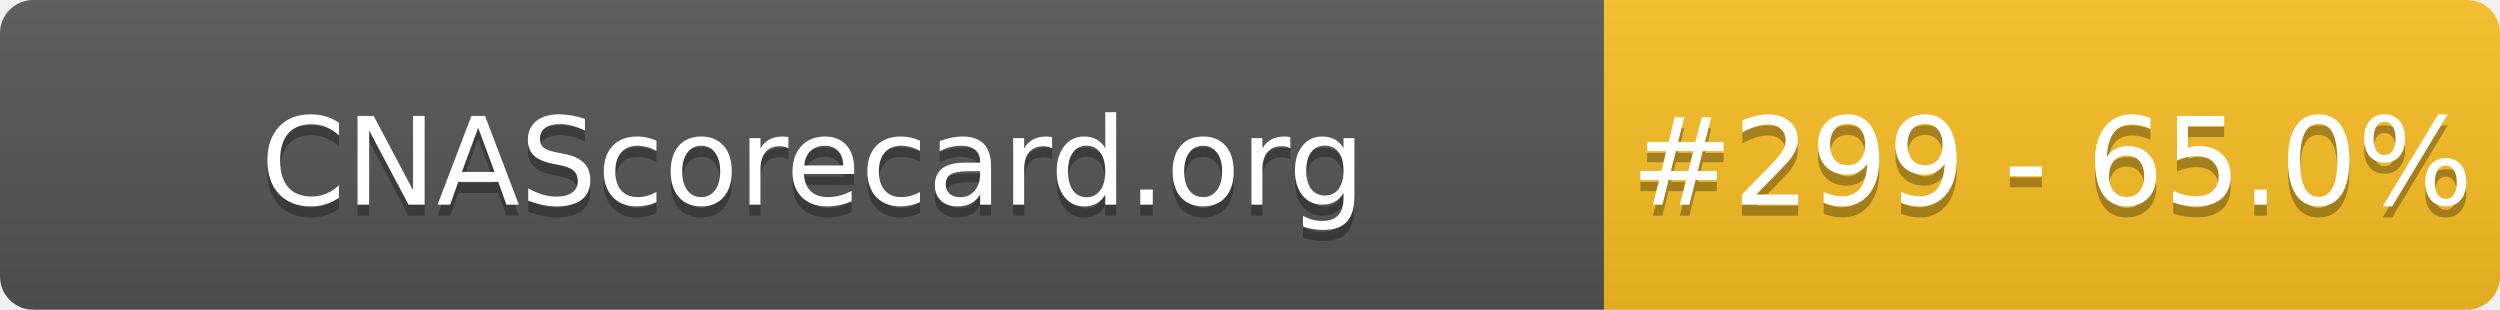
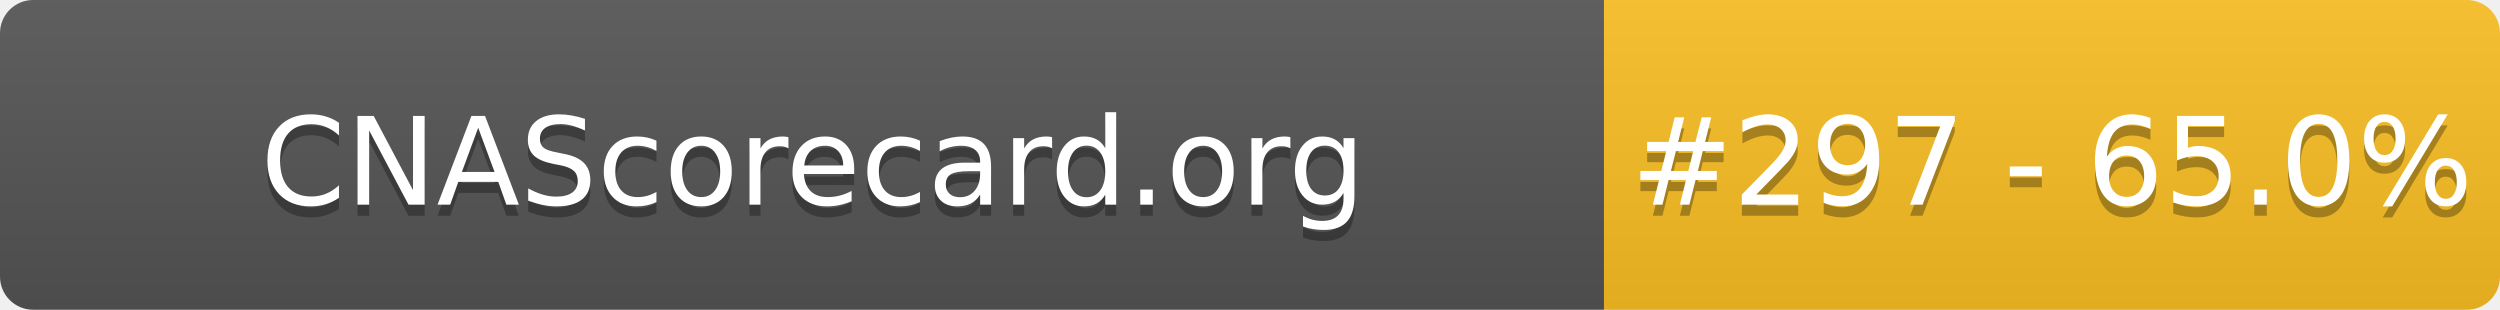
- <svg xmlns="http://www.w3.org/2000/svg" width="226" height="28" role="img" aria-label="CNAScorecard.org: #299 - 65.0%">
+ <svg xmlns="http://www.w3.org/2000/svg" width="226" height="28" role="img" aria-label="CNAScorecard.org: #297 - 65.0%">
  <linearGradient id="s" x2="0" y2="100%">
    <stop offset="0" stop-color="#bbb" stop-opacity=".1" />
    <stop offset="1" stop-opacity=".1" />
  </linearGradient>
  <clipPath id="r">
    <rect width="226" height="28" rx="3" fill="#fff" />
  </clipPath>
  <g clip-path="url(#r)">
    <rect width="145" height="28" fill="#555" />
    <rect x="145" width="81" height="28" fill="#FBBF24" />
    <rect width="226" height="28" fill="url(#s)" />
  </g>
  <g fill="#fff" text-anchor="middle" font-family="Verdana,Geneva,DejaVu Sans,sans-serif" text-rendering="geometricPrecision" font-size="110">
    <text aria-hidden="true" x="735" y="195" fill="#010101" fill-opacity=".3" transform="scale(.1)" textLength="1350">CNAScorecard.org</text>
    <text x="735" y="185" transform="scale(.1)" fill="#fff" textLength="1350">CNAScorecard.org</text>
-     <text aria-hidden="true" x="1855" y="195" fill="#010101" fill-opacity=".3" transform="scale(.1)" textLength="660">#299 - 65.0%</text>
-     <text x="1855" y="185" transform="scale(.1)" fill="#fff" textLength="660">#299 - 65.0%</text>
+     <text aria-hidden="true" x="1855" y="195" fill="#010101" fill-opacity=".3" transform="scale(.1)" textLength="660">#297 - 65.0%</text>
+     <text x="1855" y="185" transform="scale(.1)" fill="#fff" textLength="660">#297 - 65.0%</text>
  </g>
</svg>
